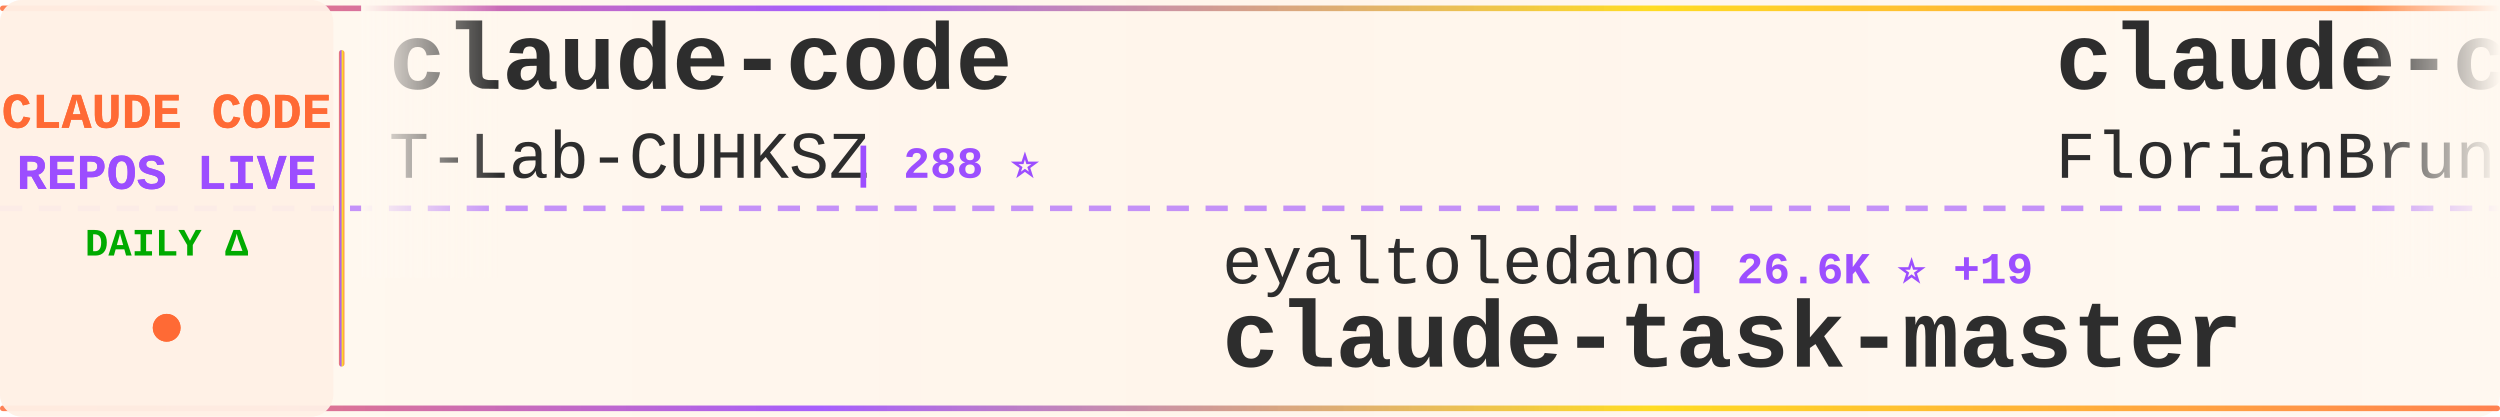
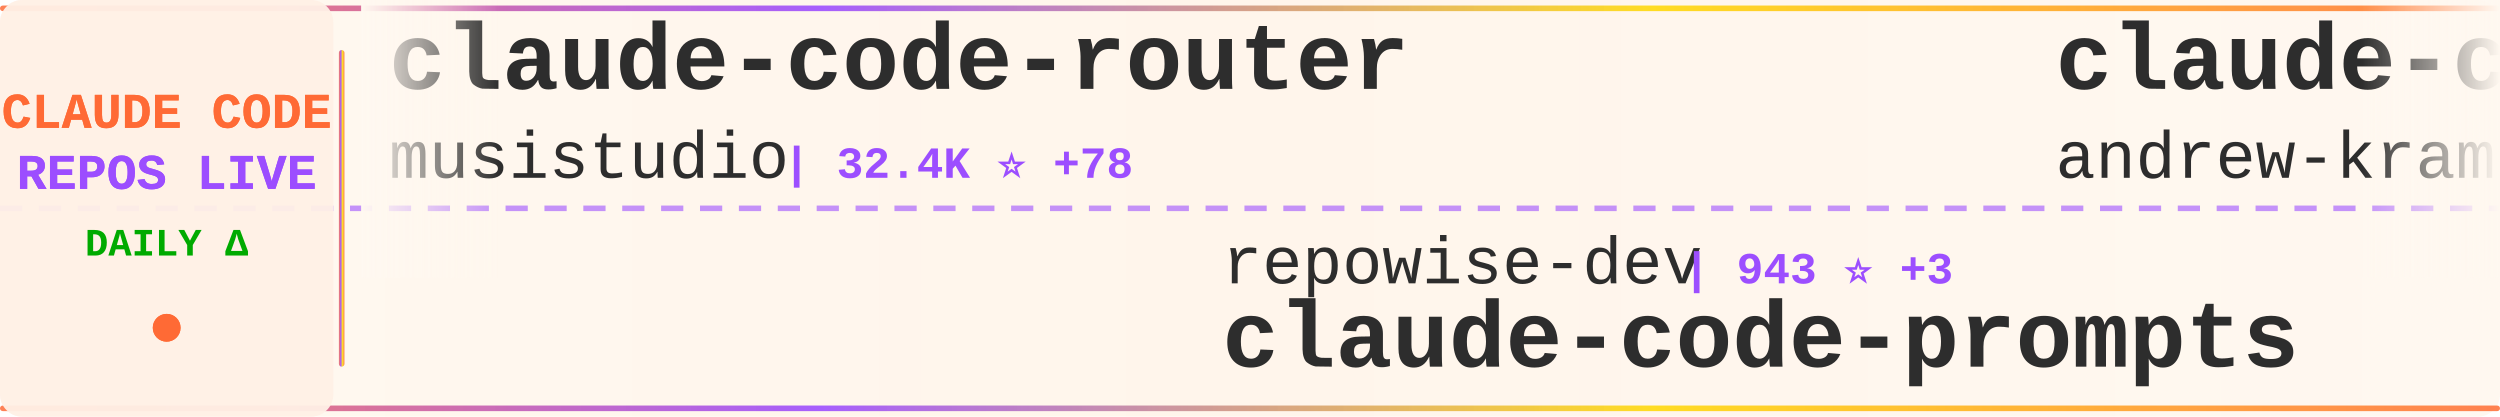
<svg xmlns="http://www.w3.org/2000/svg" width="900" height="150">
  <defs>
    <linearGradient id="tickerBg" x1="0%" y1="0%" x2="100%" y2="0%">
      <stop offset="0%" style="stop-color:#fff8f0;stop-opacity:0.98" />
      <stop offset="50%" style="stop-color:#fff5eb;stop-opacity:1" />
      <stop offset="100%" style="stop-color:#fff8f0;stop-opacity:0.98" />
    </linearGradient>
    <linearGradient id="borderGrad" x1="0%" y1="0%" x2="100%" y2="0%">
      <stop offset="0%" style="stop-color:#FF6B35;stop-opacity:0.85">
        <animate attributeName="stop-opacity" values="0.85;1;0.85" dur="2s" repeatCount="indefinite" />
      </stop>
      <stop offset="33%" style="stop-color:#9C4EFF;stop-opacity:0.9">
        <animate attributeName="stop-opacity" values="0.9;1;0.9" dur="2.2s" repeatCount="indefinite" />
      </stop>
      <stop offset="66%" style="stop-color:#FFD700;stop-opacity:0.85">
        <animate attributeName="stop-opacity" values="0.85;1;0.85" dur="1.8s" repeatCount="indefinite" />
      </stop>
      <stop offset="100%" style="stop-color:#FF6B35;stop-opacity:0.85">
        <animate attributeName="stop-opacity" values="0.85;1;0.85" dur="2s" repeatCount="indefinite" />
      </stop>
    </linearGradient>
    <filter id="textGlow">
      <feGaussianBlur stdDeviation="0.15" result="coloredBlur" />
      <feMerge>
        <feMergeNode in="coloredBlur" />
        <feMergeNode in="SourceGraphic" />
      </feMerge>
    </filter>
    <filter id="metricGlow">
      <feGaussianBlur stdDeviation="0.2" result="coloredBlur" />
      <feMerge>
        <feMergeNode in="coloredBlur" />
        <feMergeNode in="SourceGraphic" />
      </feMerge>
    </filter>
    <linearGradient id="leftFade" x1="0%" y1="0%" x2="100%" y2="0%">
      <stop offset="0%" style="stop-color:#fff8f0;stop-opacity:1" />
      <stop offset="100%" style="stop-color:#fff8f0;stop-opacity:0" />
    </linearGradient>
    <linearGradient id="rightFade" x1="0%" y1="0%" x2="100%" y2="0%">
      <stop offset="0%" style="stop-color:#fff8f0;stop-opacity:0" />
      <stop offset="100%" style="stop-color:#fff8f0;stop-opacity:1" />
    </linearGradient>
  </defs>
  <rect width="900" height="150" fill="url(#tickerBg)" rx="8" />
  <rect x="0" y="2" width="900" height="2" fill="url(#borderGrad)" rx="1" />
  <rect x="0" y="146" width="900" height="2" fill="url(#borderGrad)" rx="1" />
  <line x1="0" y1="75" x2="900" y2="75" stroke="#9C4EFF" stroke-width="2" stroke-dasharray="8 6" opacity="0.6" />
  <rect x="0" y="0" width="120" height="150" fill="#fff0e6" opacity="0.95" rx="8" />
  <text x="60" y="46" font-family="'Courier New', monospace" font-size="18" font-weight="bold" fill="#FF6B35" text-anchor="middle" filter="url(#textGlow)">
    CLAUDE CODE
  </text>
  <text x="60" y="68" font-family="'Courier New', monospace" font-size="18" font-weight="bold" fill="#9C4EFF" text-anchor="middle" filter="url(#textGlow)">
    REPOS LIVE
  </text>
  <text x="60" y="92" font-family="'Courier New', monospace" font-size="14" font-weight="bold" fill="#00aa00" text-anchor="middle">
    DAILY Δ
  </text>
  <circle cx="60" cy="118" r="5" fill="#FF6B35" filter="url(#metricGlow)">
    <animate attributeName="r" values="4;6;4" dur="1.5s" repeatCount="indefinite" />
    <animate attributeName="opacity" values="0.6;1;0.6" dur="1.5s" repeatCount="indefinite" />
  </circle>
  <rect x="122" y="18" width="2" height="114" fill="url(#borderGrad)" rx="1" />
  <clipPath id="tickerClip">
    <rect x="130" y="0" width="770" height="150" />
  </clipPath>
  <g clip-path="url(#tickerClip)">
    <g id="tickerItems">
      <animateTransform attributeName="transform" attributeType="XML" type="translate" from="0 0" to="-3000 0" dur="54s" repeatCount="indefinite" />
      <g transform="translate(0, 0)">
-         <text x="140" y="32" font-family="'Courier New', monospace" font-size="34" font-weight="bold" fill="#2d2d2d">claude-code</text>
-         <text x="140" y="64" font-family="'Courier New', monospace" font-size="24" font-weight="normal" fill="#2d2d2d" opacity="1.0">T-Lab-CUHKSZ</text>
-         <text x="306" y="64" font-family="'Courier New', monospace" font-size="16" font-weight="bold" fill="#9C4EFF"> | 288 ⭐</text>
+         <text x="140" y="32" font-family="'Courier New', monospace" font-size="34" font-weight="bold" fill="#2d2d2d">claude-code-router</text>
+         <text x="140" y="64" font-family="'Courier New', monospace" font-size="24" font-weight="normal" fill="#2d2d2d" opacity="1.0">musistudio</text>
+         <text x="282" y="64" font-family="'Courier New', monospace" font-size="16" font-weight="bold" fill="#9C4EFF"> | 32.4K ⭐ +78</text>
      </g>
      <g transform="translate(300, 0)">
+         <text x="140" y="102" font-family="'Courier New', monospace" font-size="24" font-weight="normal" fill="#2d2d2d" opacity="1.0">repowise-dev</text>
+         <text x="306" y="102" font-family="'Courier New', monospace" font-size="16" font-weight="bold" fill="#9C4EFF"> | 943 ⭐ +3</text>
+         <text x="140" y="132" font-family="'Courier New', monospace" font-size="34" font-weight="bold" fill="#2d2d2d">claude-code-prompts</text>
+       </g>
+       <g transform="translate(600, 0)">
+         <text x="140" y="32" font-family="'Courier New', monospace" font-size="34" font-weight="bold" fill="#2d2d2d">claude-code-source-build</text>
+         <text x="140" y="64" font-family="'Courier New', monospace" font-size="24" font-weight="normal" fill="#2d2d2d" opacity="1.0">andrew-kramer-inno</text>
+         <text x="378" y="64" font-family="'Courier New', monospace" font-size="16" font-weight="bold" fill="#9C4EFF"> | 573 ⭐ +3</text>
+       </g>
+       <g transform="translate(900, 0)">
        <text x="140" y="102" font-family="'Courier New', monospace" font-size="24" font-weight="normal" fill="#2d2d2d" opacity="1.0">eyaltoledano</text>
-         <text x="306" y="102" font-family="'Courier New', monospace" font-size="16" font-weight="bold" fill="#9C4EFF"> | 26.6K ⭐ +19</text>
+         <text x="306" y="102" font-family="'Courier New', monospace" font-size="16" font-weight="bold" fill="#9C4EFF"> | 26.6K ⭐ +16</text>
        <text x="140" y="132" font-family="'Courier New', monospace" font-size="34" font-weight="bold" fill="#2d2d2d">claude-task-master</text>
      </g>
-       <g transform="translate(600, 0)">
+       <g transform="translate(1200, 0)">
        <text x="140" y="32" font-family="'Courier New', monospace" font-size="34" font-weight="bold" fill="#2d2d2d">claude-code-ultimate-gui...</text>
        <text x="140" y="64" font-family="'Courier New', monospace" font-size="24" font-weight="normal" fill="#2d2d2d" opacity="1.0">FlorianBruniaux</text>
-         <text x="342" y="64" font-family="'Courier New', monospace" font-size="16" font-weight="bold" fill="#9C4EFF"> | 3.6K ⭐ +58</text>
-       </g>
-       <g transform="translate(900, 0)">
-         <text x="140" y="102" font-family="'Courier New', monospace" font-size="24" font-weight="normal" fill="#2d2d2d" opacity="1.0">sugyan</text>
-         <text x="234" y="102" font-family="'Courier New', monospace" font-size="16" font-weight="bold" fill="#9C4EFF"> | 1.0K ⭐ +2</text>
-         <text x="140" y="132" font-family="'Courier New', monospace" font-size="34" font-weight="bold" fill="#2d2d2d">claude-code-webui</text>
-       </g>
-       <g transform="translate(1200, 0)">
-         <text x="140" y="32" font-family="'Courier New', monospace" font-size="34" font-weight="bold" fill="#2d2d2d">Auto-claude-code-researc...</text>
-         <text x="140" y="64" font-family="'Courier New', monospace" font-size="24" font-weight="normal" fill="#2d2d2d" opacity="1.0">wanshuiyin</text>
-         <text x="282" y="64" font-family="'Courier New', monospace" font-size="16" font-weight="bold" fill="#9C4EFF"> | 6.9K ⭐ +101</text>
+         <text x="342" y="64" font-family="'Courier New', monospace" font-size="16" font-weight="bold" fill="#9C4EFF"> | 3.6K ⭐ +64</text>
      </g>
      <g transform="translate(1500, 0)">
-         <text x="140" y="102" font-family="'Courier New', monospace" font-size="24" font-weight="normal" fill="#2d2d2d" opacity="1.0">anthropics</text>
-         <text x="282" y="102" font-family="'Courier New', monospace" font-size="16" font-weight="bold" fill="#9C4EFF"> | 17.1K ⭐ +89</text>
-         <text x="140" y="132" font-family="'Courier New', monospace" font-size="34" font-weight="bold" fill="#2d2d2d">claude-plugins-official</text>
+         <text x="140" y="102" font-family="'Courier New', monospace" font-size="24" font-weight="normal" fill="#2d2d2d" opacity="1.0">diet103</text>
+         <text x="246" y="102" font-family="'Courier New', monospace" font-size="16" font-weight="bold" fill="#9C4EFF"> | 9.5K ⭐ +5</text>
+         <text x="140" y="132" font-family="'Courier New', monospace" font-size="34" font-weight="bold" fill="#2d2d2d">claude-code-infrastructu...</text>
      </g>
      <g transform="translate(1800, 0)">
-         <text x="140" y="32" font-family="'Courier New', monospace" font-size="34" font-weight="bold" fill="#2d2d2d">claude-code</text>
-         <text x="140" y="64" font-family="'Courier New', monospace" font-size="24" font-weight="normal" fill="#2d2d2d" opacity="1.0">jarmuine</text>
-         <text x="258" y="64" font-family="'Courier New', monospace" font-size="16" font-weight="bold" fill="#9C4EFF"> | 2.0K ⭐ +12</text>
+         <text x="140" y="32" font-family="'Courier New', monospace" font-size="34" font-weight="bold" fill="#2d2d2d">awesome-claude-code-tool...</text>
+         <text x="140" y="64" font-family="'Courier New', monospace" font-size="24" font-weight="normal" fill="#2d2d2d" opacity="1.0">rohitg00</text>
+         <text x="258" y="64" font-family="'Courier New', monospace" font-size="16" font-weight="bold" fill="#9C4EFF"> | 1.3K ⭐ +20</text>
      </g>
      <g transform="translate(2100, 0)">
-         <text x="140" y="102" font-family="'Courier New', monospace" font-size="24" font-weight="normal" fill="#2d2d2d" opacity="1.0">feiskyer</text>
-         <text x="258" y="102" font-family="'Courier New', monospace" font-size="16" font-weight="bold" fill="#9C4EFF"> | 1.4K ⭐ +4</text>
-         <text x="140" y="132" font-family="'Courier New', monospace" font-size="34" font-weight="bold" fill="#2d2d2d">claude-code-settings</text>
+         <text x="140" y="102" font-family="'Courier New', monospace" font-size="24" font-weight="normal" fill="#2d2d2d" opacity="1.0">wshobson</text>
+         <text x="258" y="102" font-family="'Courier New', monospace" font-size="16" font-weight="bold" fill="#9C4EFF"> | 33.8K ⭐ +65</text>
+         <text x="140" y="132" font-family="'Courier New', monospace" font-size="34" font-weight="bold" fill="#2d2d2d">agents</text>
      </g>
      <g transform="translate(2400, 0)">
-         <text x="140" y="32" font-family="'Courier New', monospace" font-size="34" font-weight="bold" fill="#2d2d2d">claude-code-showcase</text>
-         <text x="140" y="64" font-family="'Courier New', monospace" font-size="24" font-weight="normal" fill="#2d2d2d" opacity="1.0">ChrisWiles</text>
-         <text x="282" y="64" font-family="'Courier New', monospace" font-size="16" font-weight="bold" fill="#9C4EFF"> | 5.8K ⭐ +7</text>
+         <text x="140" y="32" font-family="'Courier New', monospace" font-size="34" font-weight="bold" fill="#2d2d2d">ralph-claude-code</text>
+         <text x="140" y="64" font-family="'Courier New', monospace" font-size="24" font-weight="normal" fill="#2d2d2d" opacity="1.0">frankbria</text>
+         <text x="270" y="64" font-family="'Courier New', monospace" font-size="16" font-weight="bold" fill="#9C4EFF"> | 8.7K ⭐ +21</text>
      </g>
      <g transform="translate(2700, 0)">
-         <text x="140" y="102" font-family="'Courier New', monospace" font-size="24" font-weight="normal" fill="#2d2d2d" opacity="1.0">LING71671</text>
-         <text x="270" y="102" font-family="'Courier New', monospace" font-size="16" font-weight="bold" fill="#9C4EFF"> | 749 ⭐ +2</text>
-         <text x="140" y="132" font-family="'Courier New', monospace" font-size="34" font-weight="bold" fill="#2d2d2d">Open-ClaudeCode</text>
+         <text x="140" y="102" font-family="'Courier New', monospace" font-size="24" font-weight="normal" fill="#2d2d2d" opacity="1.0">wanshuiyin</text>
+         <text x="282" y="102" font-family="'Courier New', monospace" font-size="16" font-weight="bold" fill="#9C4EFF"> | 6.9K ⭐ +100</text>
+         <text x="140" y="132" font-family="'Courier New', monospace" font-size="34" font-weight="bold" fill="#2d2d2d">Auto-claude-code-researc...</text>
      </g>
      <g transform="translate(3000, 0)">
-         <text x="140" y="32" font-family="'Courier New', monospace" font-size="34" font-weight="bold" fill="#2d2d2d">claude-code</text>
-         <text x="140" y="64" font-family="'Courier New', monospace" font-size="24" font-weight="normal" fill="#2d2d2d" opacity="1.0">T-Lab-CUHKSZ</text>
-         <text x="306" y="64" font-family="'Courier New', monospace" font-size="16" font-weight="bold" fill="#9C4EFF"> | 288 ⭐</text>
+         <text x="140" y="32" font-family="'Courier New', monospace" font-size="34" font-weight="bold" fill="#2d2d2d">claude-code-router</text>
+         <text x="140" y="64" font-family="'Courier New', monospace" font-size="24" font-weight="normal" fill="#2d2d2d" opacity="1.0">musistudio</text>
+         <text x="282" y="64" font-family="'Courier New', monospace" font-size="16" font-weight="bold" fill="#9C4EFF"> | 32.4K ⭐ +78</text>
      </g>
      <g transform="translate(3300, 0)">
-         <text x="140" y="102" font-family="'Courier New', monospace" font-size="24" font-weight="normal" fill="#2d2d2d" opacity="1.0">eyaltoledano</text>
-         <text x="306" y="102" font-family="'Courier New', monospace" font-size="16" font-weight="bold" fill="#9C4EFF"> | 26.6K ⭐ +19</text>
-         <text x="140" y="132" font-family="'Courier New', monospace" font-size="34" font-weight="bold" fill="#2d2d2d">claude-task-master</text>
+         <text x="140" y="102" font-family="'Courier New', monospace" font-size="24" font-weight="normal" fill="#2d2d2d" opacity="1.0">repowise-dev</text>
+         <text x="306" y="102" font-family="'Courier New', monospace" font-size="16" font-weight="bold" fill="#9C4EFF"> | 943 ⭐ +3</text>
+         <text x="140" y="132" font-family="'Courier New', monospace" font-size="34" font-weight="bold" fill="#2d2d2d">claude-code-prompts</text>
      </g>
      <g transform="translate(3600, 0)">
-         <text x="140" y="32" font-family="'Courier New', monospace" font-size="34" font-weight="bold" fill="#2d2d2d">claude-code-ultimate-gui...</text>
-         <text x="140" y="64" font-family="'Courier New', monospace" font-size="24" font-weight="normal" fill="#2d2d2d" opacity="1.0">FlorianBruniaux</text>
-         <text x="342" y="64" font-family="'Courier New', monospace" font-size="16" font-weight="bold" fill="#9C4EFF"> | 3.6K ⭐ +58</text>
+         <text x="140" y="32" font-family="'Courier New', monospace" font-size="34" font-weight="bold" fill="#2d2d2d">claude-code-source-build</text>
+         <text x="140" y="64" font-family="'Courier New', monospace" font-size="24" font-weight="normal" fill="#2d2d2d" opacity="1.0">andrew-kramer-inno</text>
+         <text x="378" y="64" font-family="'Courier New', monospace" font-size="16" font-weight="bold" fill="#9C4EFF"> | 573 ⭐ +3</text>
      </g>
      <g transform="translate(3900, 0)">
-         <text x="140" y="102" font-family="'Courier New', monospace" font-size="24" font-weight="normal" fill="#2d2d2d" opacity="1.0">sugyan</text>
-         <text x="234" y="102" font-family="'Courier New', monospace" font-size="16" font-weight="bold" fill="#9C4EFF"> | 1.0K ⭐ +2</text>
-         <text x="140" y="132" font-family="'Courier New', monospace" font-size="34" font-weight="bold" fill="#2d2d2d">claude-code-webui</text>
+         <text x="140" y="102" font-family="'Courier New', monospace" font-size="24" font-weight="normal" fill="#2d2d2d" opacity="1.0">eyaltoledano</text>
+         <text x="306" y="102" font-family="'Courier New', monospace" font-size="16" font-weight="bold" fill="#9C4EFF"> | 26.6K ⭐ +16</text>
+         <text x="140" y="132" font-family="'Courier New', monospace" font-size="34" font-weight="bold" fill="#2d2d2d">claude-task-master</text>
      </g>
    </g>
  </g>
  <rect x="130" y="0" width="50" height="100" fill="url(#leftFade)" />
  <rect x="850" y="0" width="50" height="100" fill="url(#rightFade)" />
</svg>
